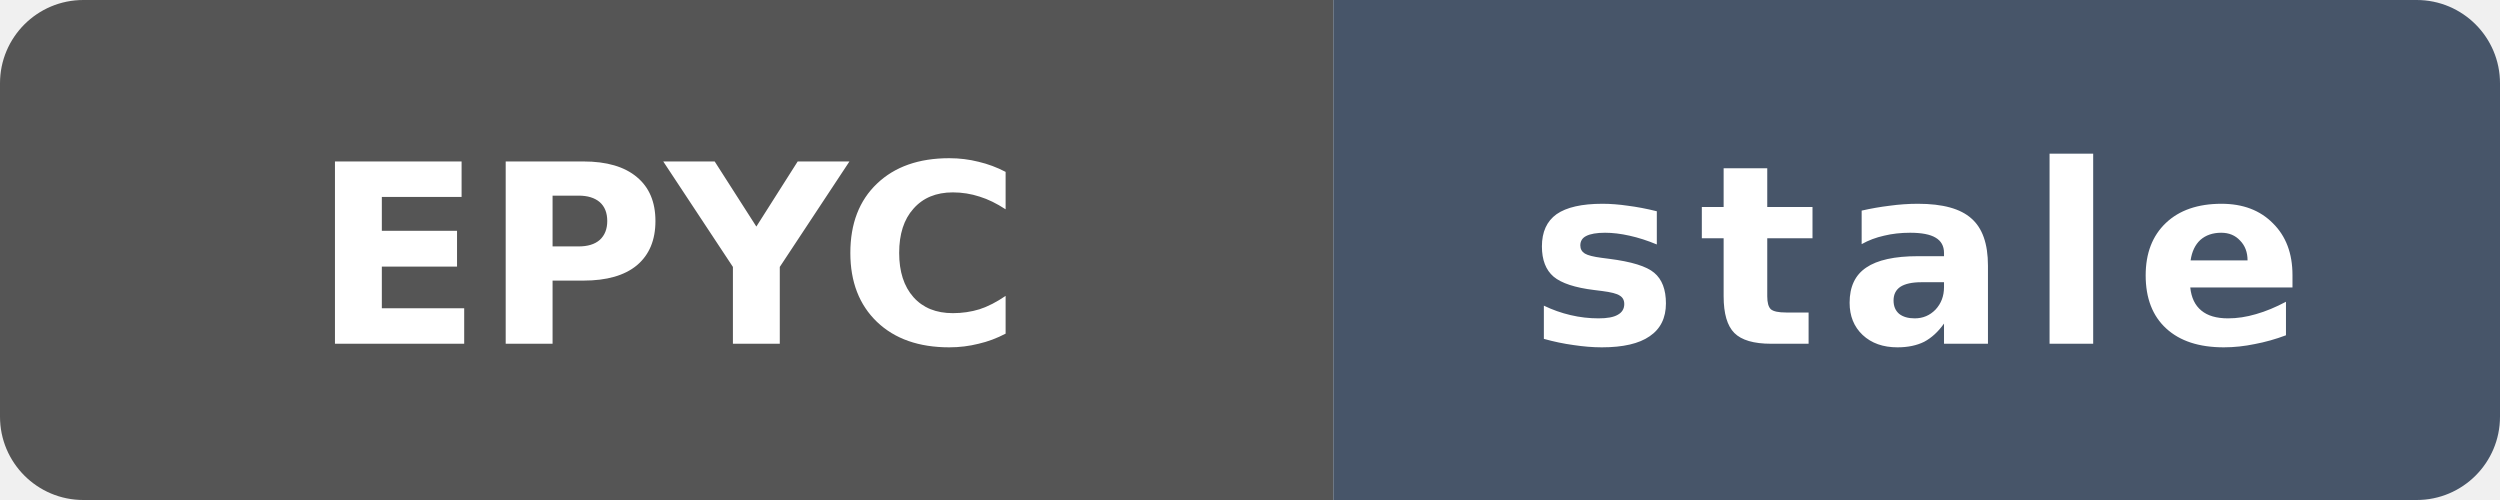
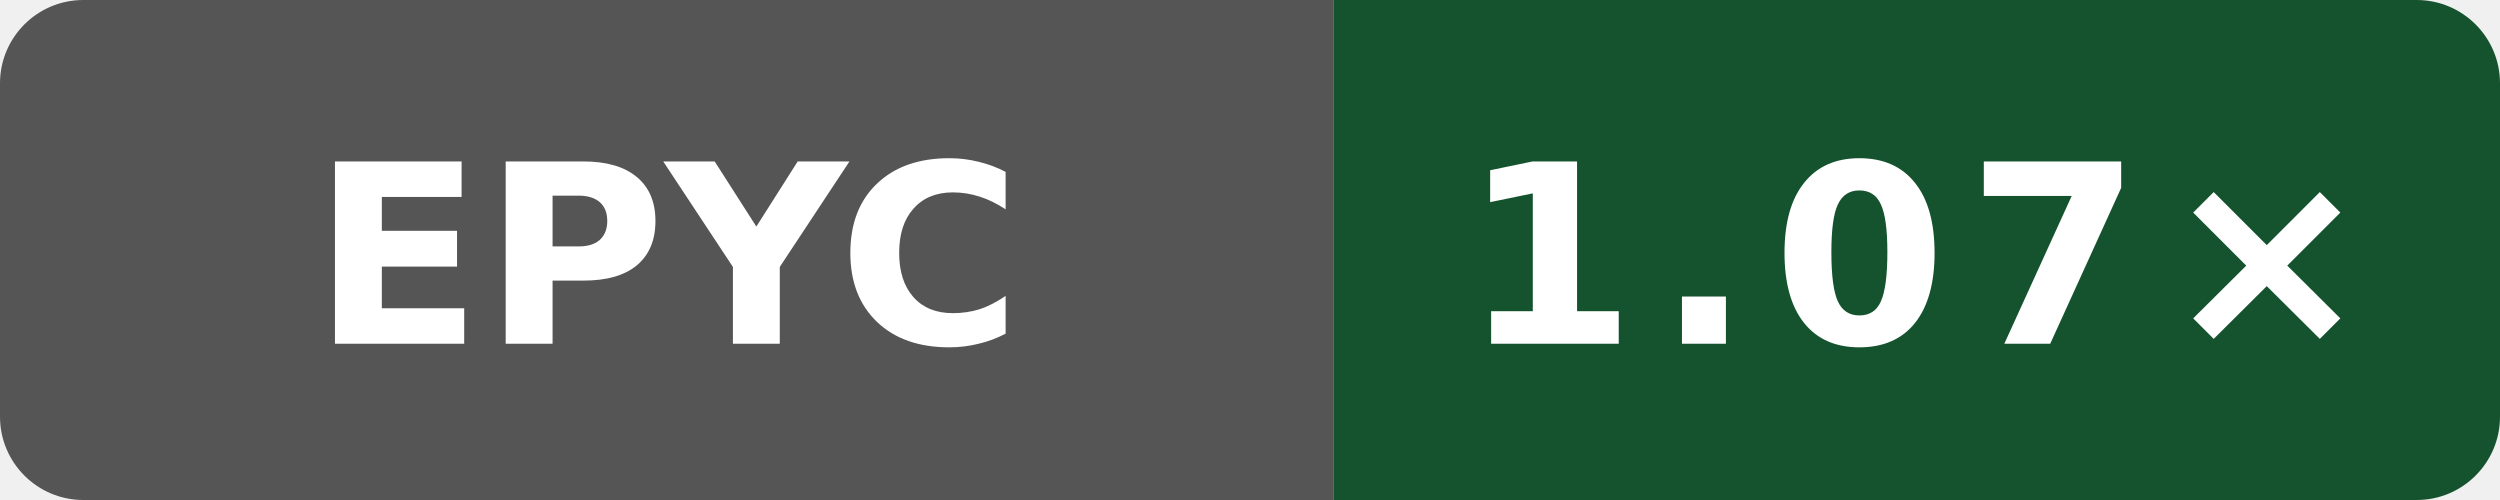
- <svg xmlns="http://www.w3.org/2000/svg" data-original-label="simdjson scalar-runtime-clang; AMD EPYC 9V45 96-Core Processor; revision f14c300df24c805416e28f06d41b201a035b60c7" data-original-message="1.06×" data-original-color="14532d" width="120" height="24" viewBox="0 0 120 24" role="img" aria-label="simdjson scalar-runtime-clang; AMD EPYC 9V45 96-Core Processor; revision f14c300df24c805416e28f06d41b201a035b60c7; measured f14c300df24c805416e28f06d41b201a035b60c7; 206 commits behind main: stale">
+ <svg xmlns="http://www.w3.org/2000/svg" data-original-label="simdjson scalar-runtime-clang; AMD EPYC 9V74 80-Core Processor; revision 0bf4bdfe0b8e6703ee3dafe7ac8c410e2097974a" data-original-message="1.07×" width="120" height="24" viewBox="0 0 120 24" role="img" aria-label="simdjson scalar-runtime-clang; AMD EPYC 9V74 80-Core Processor; revision 0bf4bdfe0b8e6703ee3dafe7ac8c410e2097974a; measured 0bf4bdfe0b8e6703ee3dafe7ac8c410e2097974a; 7 commits behind main: 1.07×">
  <defs>
    <clipPath id="badge">
      <rect width="120" height="24" rx="4" />
    </clipPath>
  </defs>
  <g clip-path="url(#badge)">
    <rect width="64" height="24" fill="#555" />
-     <rect x="64" width="56" height="24" fill="#475569" />
+     <rect x="64" width="56" height="24" fill="#14532d" />
  </g>
  <text x="32" y="16.5" fill="#fff" text-anchor="middle" font-family="Verdana,Geneva,DejaVu Sans,sans-serif" font-size="12" font-weight="700" textLength="31" lengthAdjust="spacingAndGlyphs">EPYC</text>
-   <text x="92" y="16.5" fill="#fff" text-anchor="middle" font-family="Verdana,Geneva,DejaVu Sans,sans-serif" font-size="12" font-weight="700" letter-spacing="1" textLength="39" lengthAdjust="spacingAndGlyphs">stale</text>
+   <text x="92" y="16.5" fill="#fff" text-anchor="middle" font-family="Verdana,Geneva,DejaVu Sans,sans-serif" font-size="12" font-weight="700" letter-spacing="1" textLength="39" lengthAdjust="spacingAndGlyphs">1.07×</text>
</svg>
